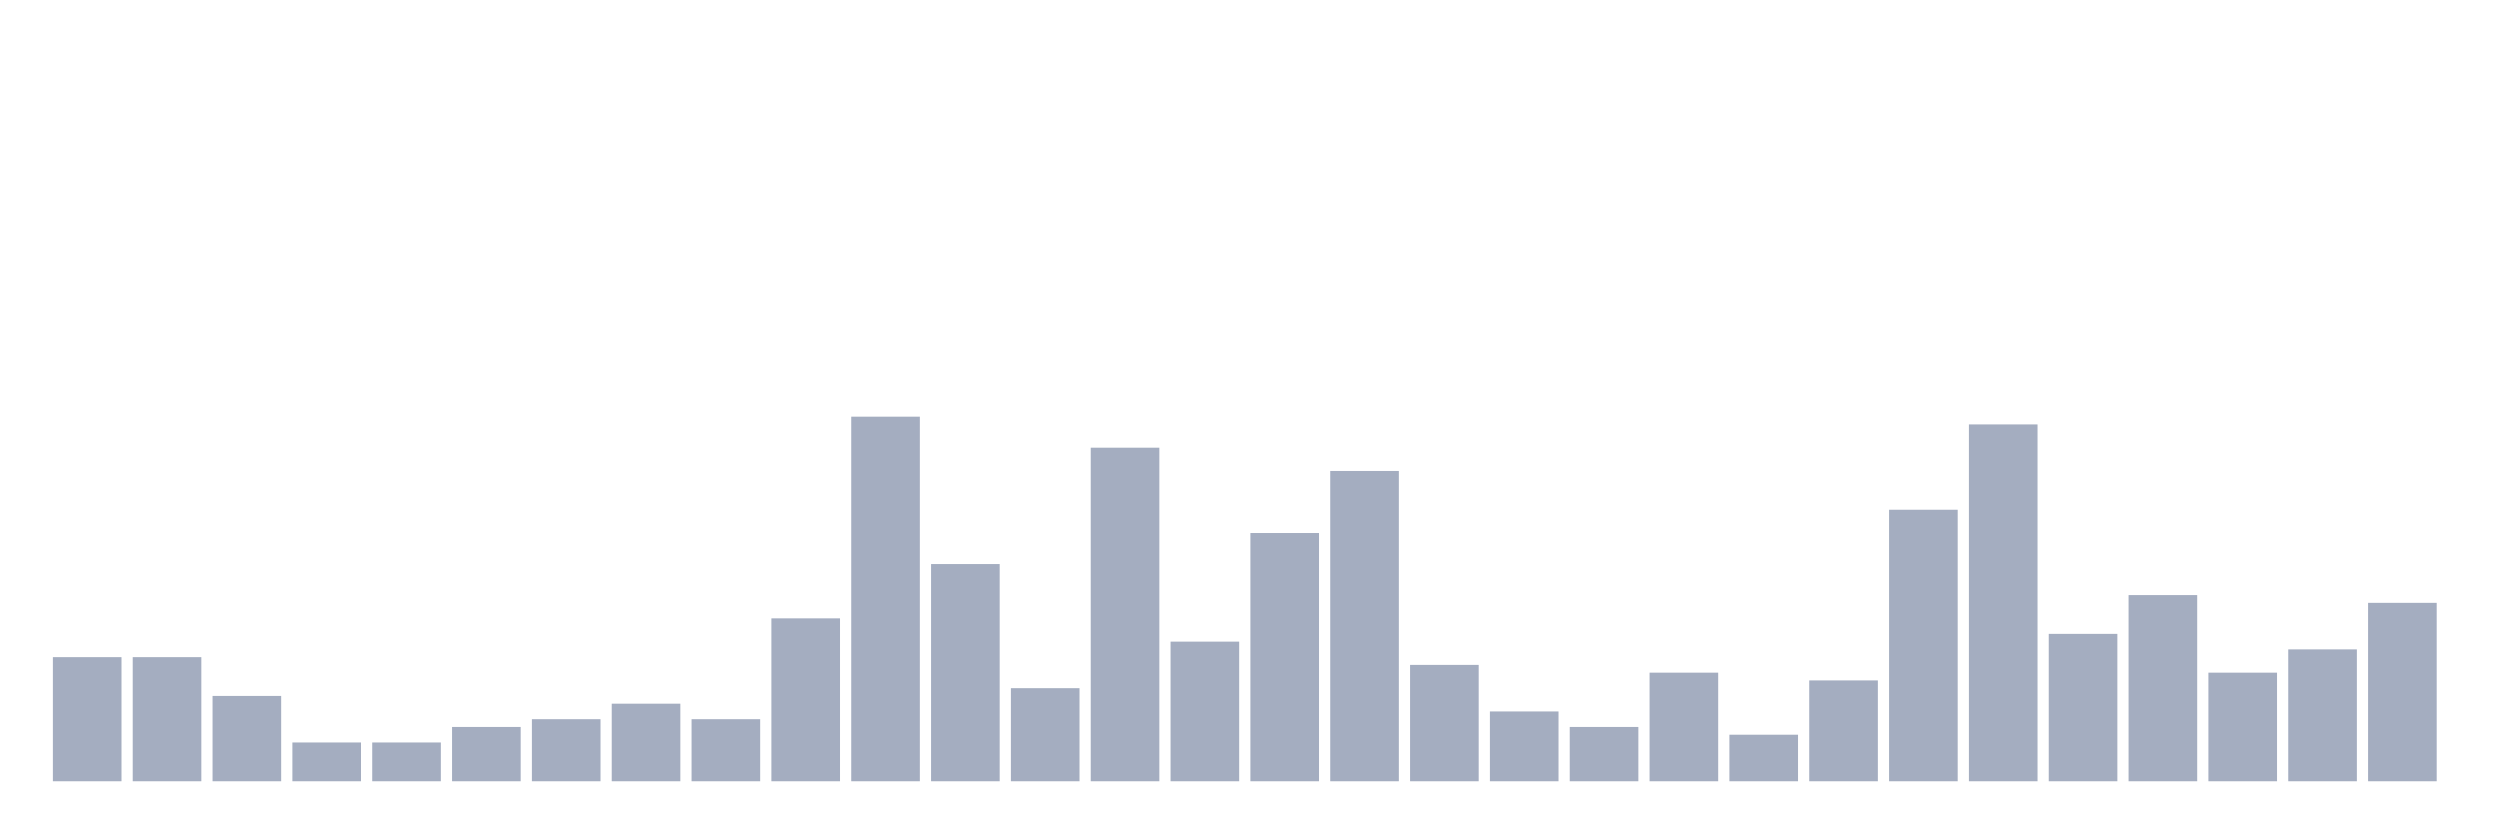
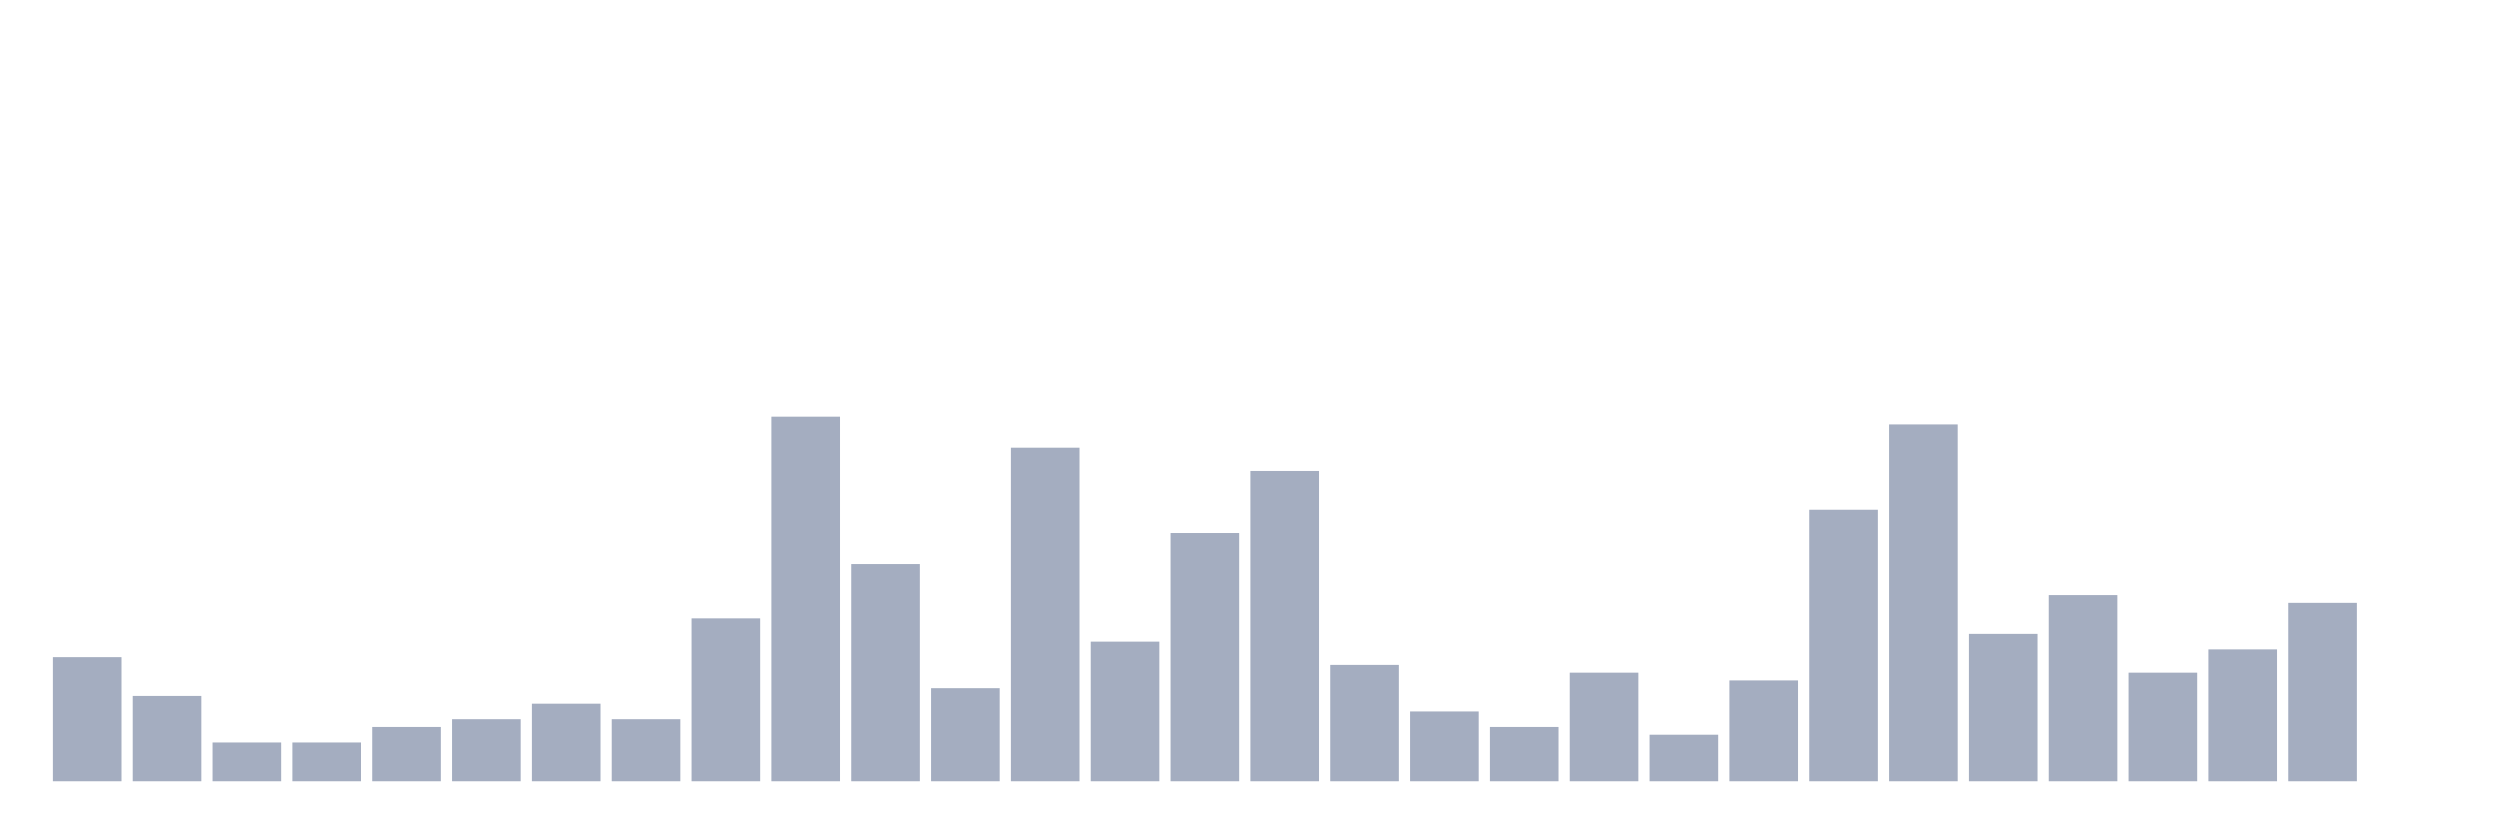
<svg xmlns="http://www.w3.org/2000/svg" viewBox="0 0 480 160">
  <g transform="translate(10,10)">
    <rect class="bar" x="0.153" width="13.175" y="116.17" height="23.83" fill="rgb(164,173,192)" />
-     <rect class="bar" x="15.482" width="13.175" y="116.17" height="23.83" fill="rgb(164,173,192)" />
-     <rect class="bar" x="30.81" width="13.175" y="123.617" height="16.383" fill="rgb(164,173,192)" />
+     <rect class="bar" x="15.482" width="13.175" y="123.617" height="16.383" fill="rgb(164,173,192)" />
+     <rect class="bar" x="30.81" width="13.175" y="132.553" height="7.447" fill="rgb(164,173,192)" />
    <rect class="bar" x="46.138" width="13.175" y="132.553" height="7.447" fill="rgb(164,173,192)" />
-     <rect class="bar" x="61.466" width="13.175" y="132.553" height="7.447" fill="rgb(164,173,192)" />
-     <rect class="bar" x="76.794" width="13.175" y="129.574" height="10.426" fill="rgb(164,173,192)" />
-     <rect class="bar" x="92.123" width="13.175" y="128.085" height="11.915" fill="rgb(164,173,192)" />
-     <rect class="bar" x="107.451" width="13.175" y="125.106" height="14.894" fill="rgb(164,173,192)" />
-     <rect class="bar" x="122.779" width="13.175" y="128.085" height="11.915" fill="rgb(164,173,192)" />
-     <rect class="bar" x="138.107" width="13.175" y="108.723" height="31.277" fill="rgb(164,173,192)" />
-     <rect class="bar" x="153.436" width="13.175" y="70" height="70" fill="rgb(164,173,192)" />
-     <rect class="bar" x="168.764" width="13.175" y="98.298" height="41.702" fill="rgb(164,173,192)" />
-     <rect class="bar" x="184.092" width="13.175" y="122.128" height="17.872" fill="rgb(164,173,192)" />
-     <rect class="bar" x="199.42" width="13.175" y="75.957" height="64.043" fill="rgb(164,173,192)" />
-     <rect class="bar" x="214.748" width="13.175" y="113.191" height="26.809" fill="rgb(164,173,192)" />
-     <rect class="bar" x="230.077" width="13.175" y="92.34" height="47.66" fill="rgb(164,173,192)" />
-     <rect class="bar" x="245.405" width="13.175" y="80.426" height="59.574" fill="rgb(164,173,192)" />
-     <rect class="bar" x="260.733" width="13.175" y="117.66" height="22.34" fill="rgb(164,173,192)" />
-     <rect class="bar" x="276.061" width="13.175" y="126.596" height="13.404" fill="rgb(164,173,192)" />
-     <rect class="bar" x="291.39" width="13.175" y="129.574" height="10.426" fill="rgb(164,173,192)" />
-     <rect class="bar" x="306.718" width="13.175" y="119.149" height="20.851" fill="rgb(164,173,192)" />
-     <rect class="bar" x="322.046" width="13.175" y="131.064" height="8.936" fill="rgb(164,173,192)" />
-     <rect class="bar" x="337.374" width="13.175" y="120.638" height="19.362" fill="rgb(164,173,192)" />
-     <rect class="bar" x="352.702" width="13.175" y="87.872" height="52.128" fill="rgb(164,173,192)" />
-     <rect class="bar" x="368.031" width="13.175" y="71.489" height="68.511" fill="rgb(164,173,192)" />
-     <rect class="bar" x="383.359" width="13.175" y="111.702" height="28.298" fill="rgb(164,173,192)" />
-     <rect class="bar" x="398.687" width="13.175" y="104.255" height="35.745" fill="rgb(164,173,192)" />
-     <rect class="bar" x="414.015" width="13.175" y="119.149" height="20.851" fill="rgb(164,173,192)" />
-     <rect class="bar" x="429.344" width="13.175" y="114.681" height="25.319" fill="rgb(164,173,192)" />
-     <rect class="bar" x="444.672" width="13.175" y="105.745" height="34.255" fill="rgb(164,173,192)" />
+     <rect class="bar" x="61.466" width="13.175" y="129.574" height="10.426" fill="rgb(164,173,192)" />
+     <rect class="bar" x="76.794" width="13.175" y="128.085" height="11.915" fill="rgb(164,173,192)" />
+     <rect class="bar" x="92.123" width="13.175" y="125.106" height="14.894" fill="rgb(164,173,192)" />
+     <rect class="bar" x="107.451" width="13.175" y="128.085" height="11.915" fill="rgb(164,173,192)" />
+     <rect class="bar" x="122.779" width="13.175" y="108.723" height="31.277" fill="rgb(164,173,192)" />
+     <rect class="bar" x="138.107" width="13.175" y="70" height="70" fill="rgb(164,173,192)" />
+     <rect class="bar" x="153.436" width="13.175" y="98.298" height="41.702" fill="rgb(164,173,192)" />
+     <rect class="bar" x="168.764" width="13.175" y="122.128" height="17.872" fill="rgb(164,173,192)" />
+     <rect class="bar" x="184.092" width="13.175" y="75.957" height="64.043" fill="rgb(164,173,192)" />
+     <rect class="bar" x="199.42" width="13.175" y="113.191" height="26.809" fill="rgb(164,173,192)" />
+     <rect class="bar" x="214.748" width="13.175" y="92.34" height="47.66" fill="rgb(164,173,192)" />
+     <rect class="bar" x="230.077" width="13.175" y="80.426" height="59.574" fill="rgb(164,173,192)" />
+     <rect class="bar" x="245.405" width="13.175" y="117.66" height="22.34" fill="rgb(164,173,192)" />
+     <rect class="bar" x="260.733" width="13.175" y="126.596" height="13.404" fill="rgb(164,173,192)" />
+     <rect class="bar" x="276.061" width="13.175" y="129.574" height="10.426" fill="rgb(164,173,192)" />
+     <rect class="bar" x="291.39" width="13.175" y="119.149" height="20.851" fill="rgb(164,173,192)" />
+     <rect class="bar" x="306.718" width="13.175" y="131.064" height="8.936" fill="rgb(164,173,192)" />
+     <rect class="bar" x="322.046" width="13.175" y="120.638" height="19.362" fill="rgb(164,173,192)" />
+     <rect class="bar" x="337.374" width="13.175" y="87.872" height="52.128" fill="rgb(164,173,192)" />
+     <rect class="bar" x="352.702" width="13.175" y="71.489" height="68.511" fill="rgb(164,173,192)" />
+     <rect class="bar" x="368.031" width="13.175" y="111.702" height="28.298" fill="rgb(164,173,192)" />
+     <rect class="bar" x="383.359" width="13.175" y="104.255" height="35.745" fill="rgb(164,173,192)" />
+     <rect class="bar" x="398.687" width="13.175" y="119.149" height="20.851" fill="rgb(164,173,192)" />
+     <rect class="bar" x="414.015" width="13.175" y="114.681" height="25.319" fill="rgb(164,173,192)" />
+     <rect class="bar" x="429.344" width="13.175" y="105.745" height="34.255" fill="rgb(164,173,192)" />
+     <rect class="bar" x="444.672" width="13.175" y="140" height="0" fill="rgb(164,173,192)" />
  </g>
</svg>
